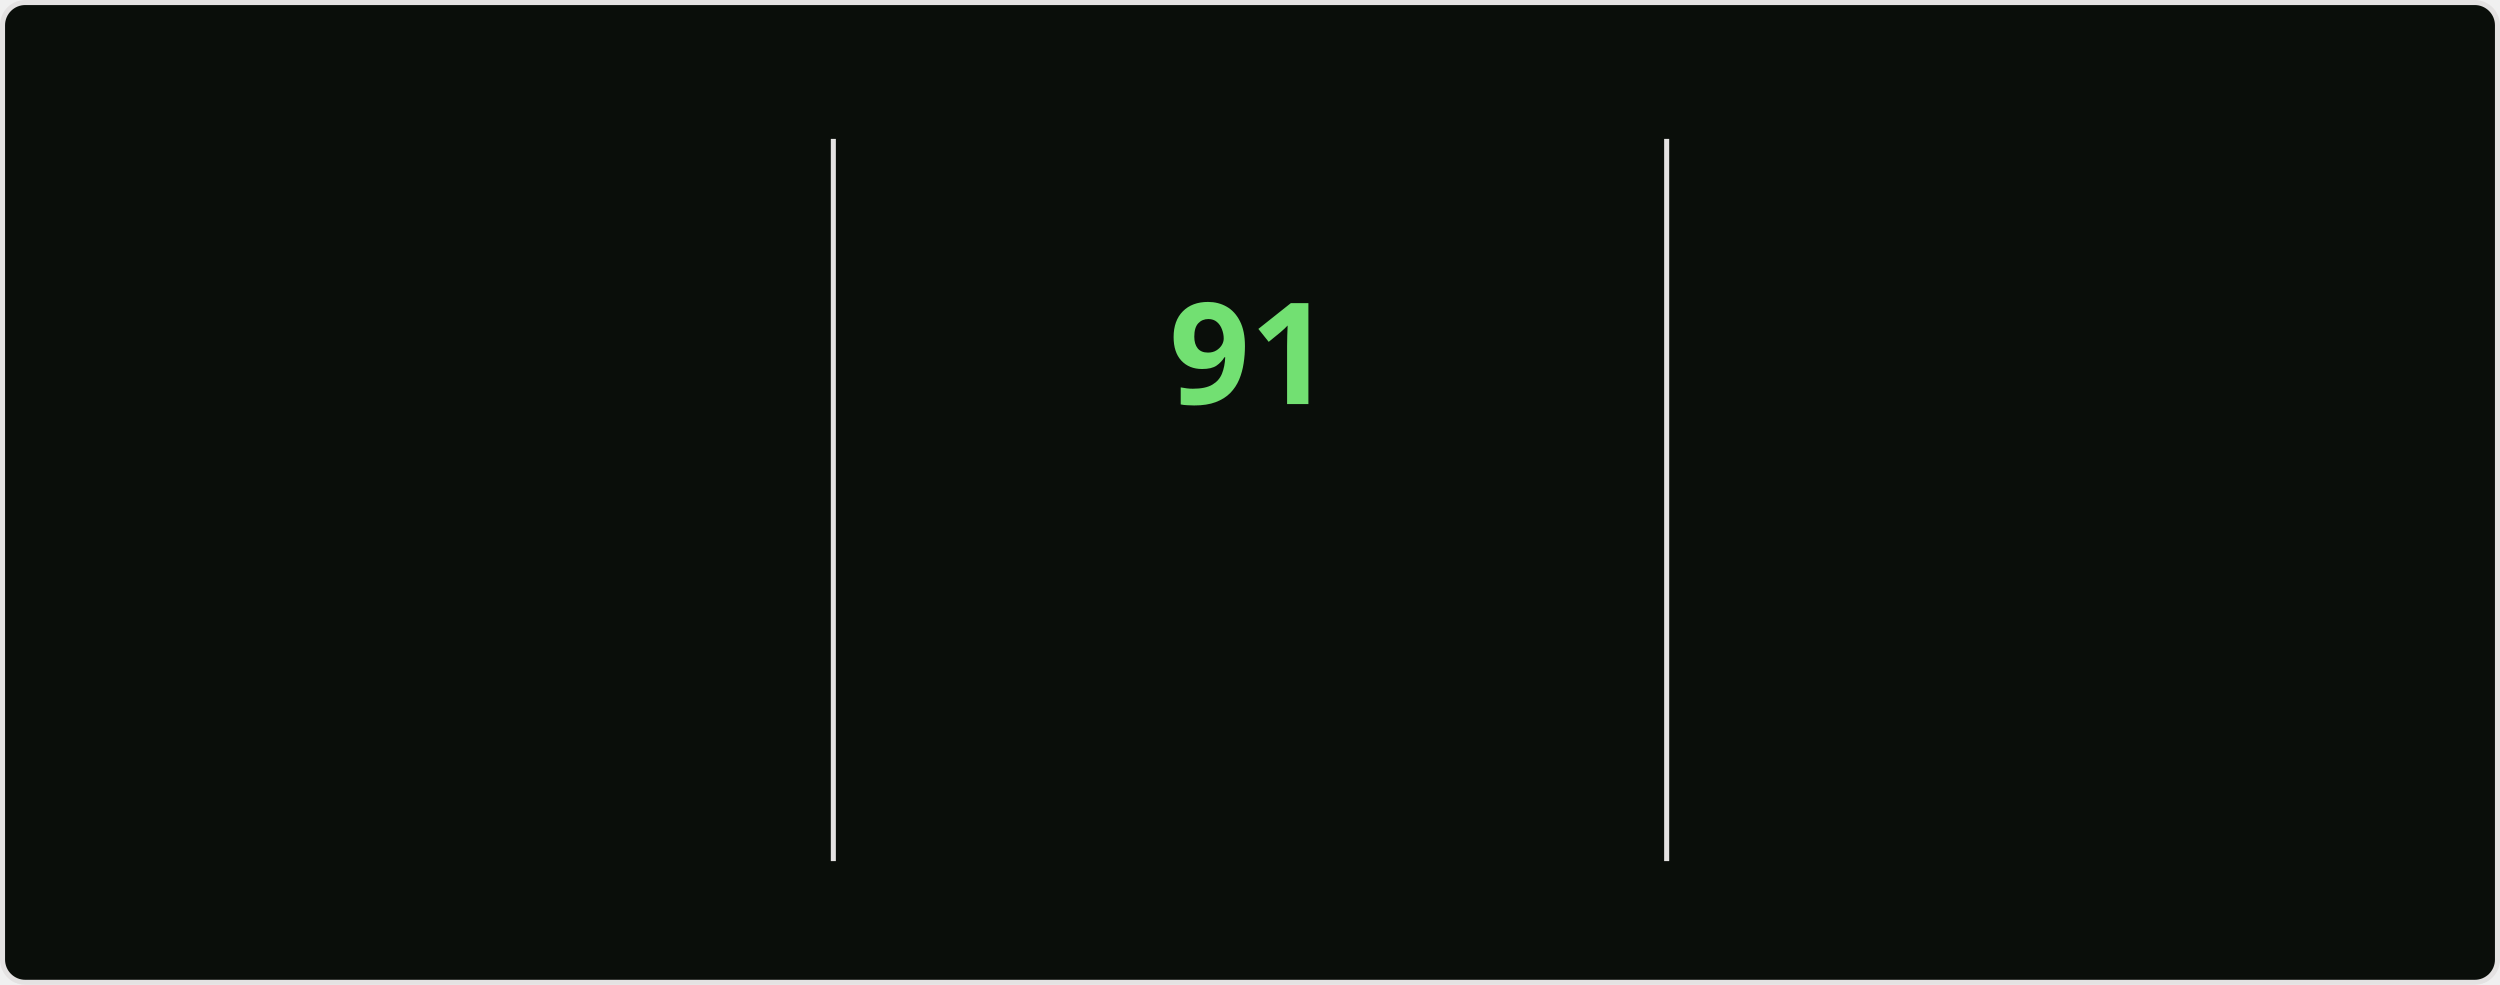
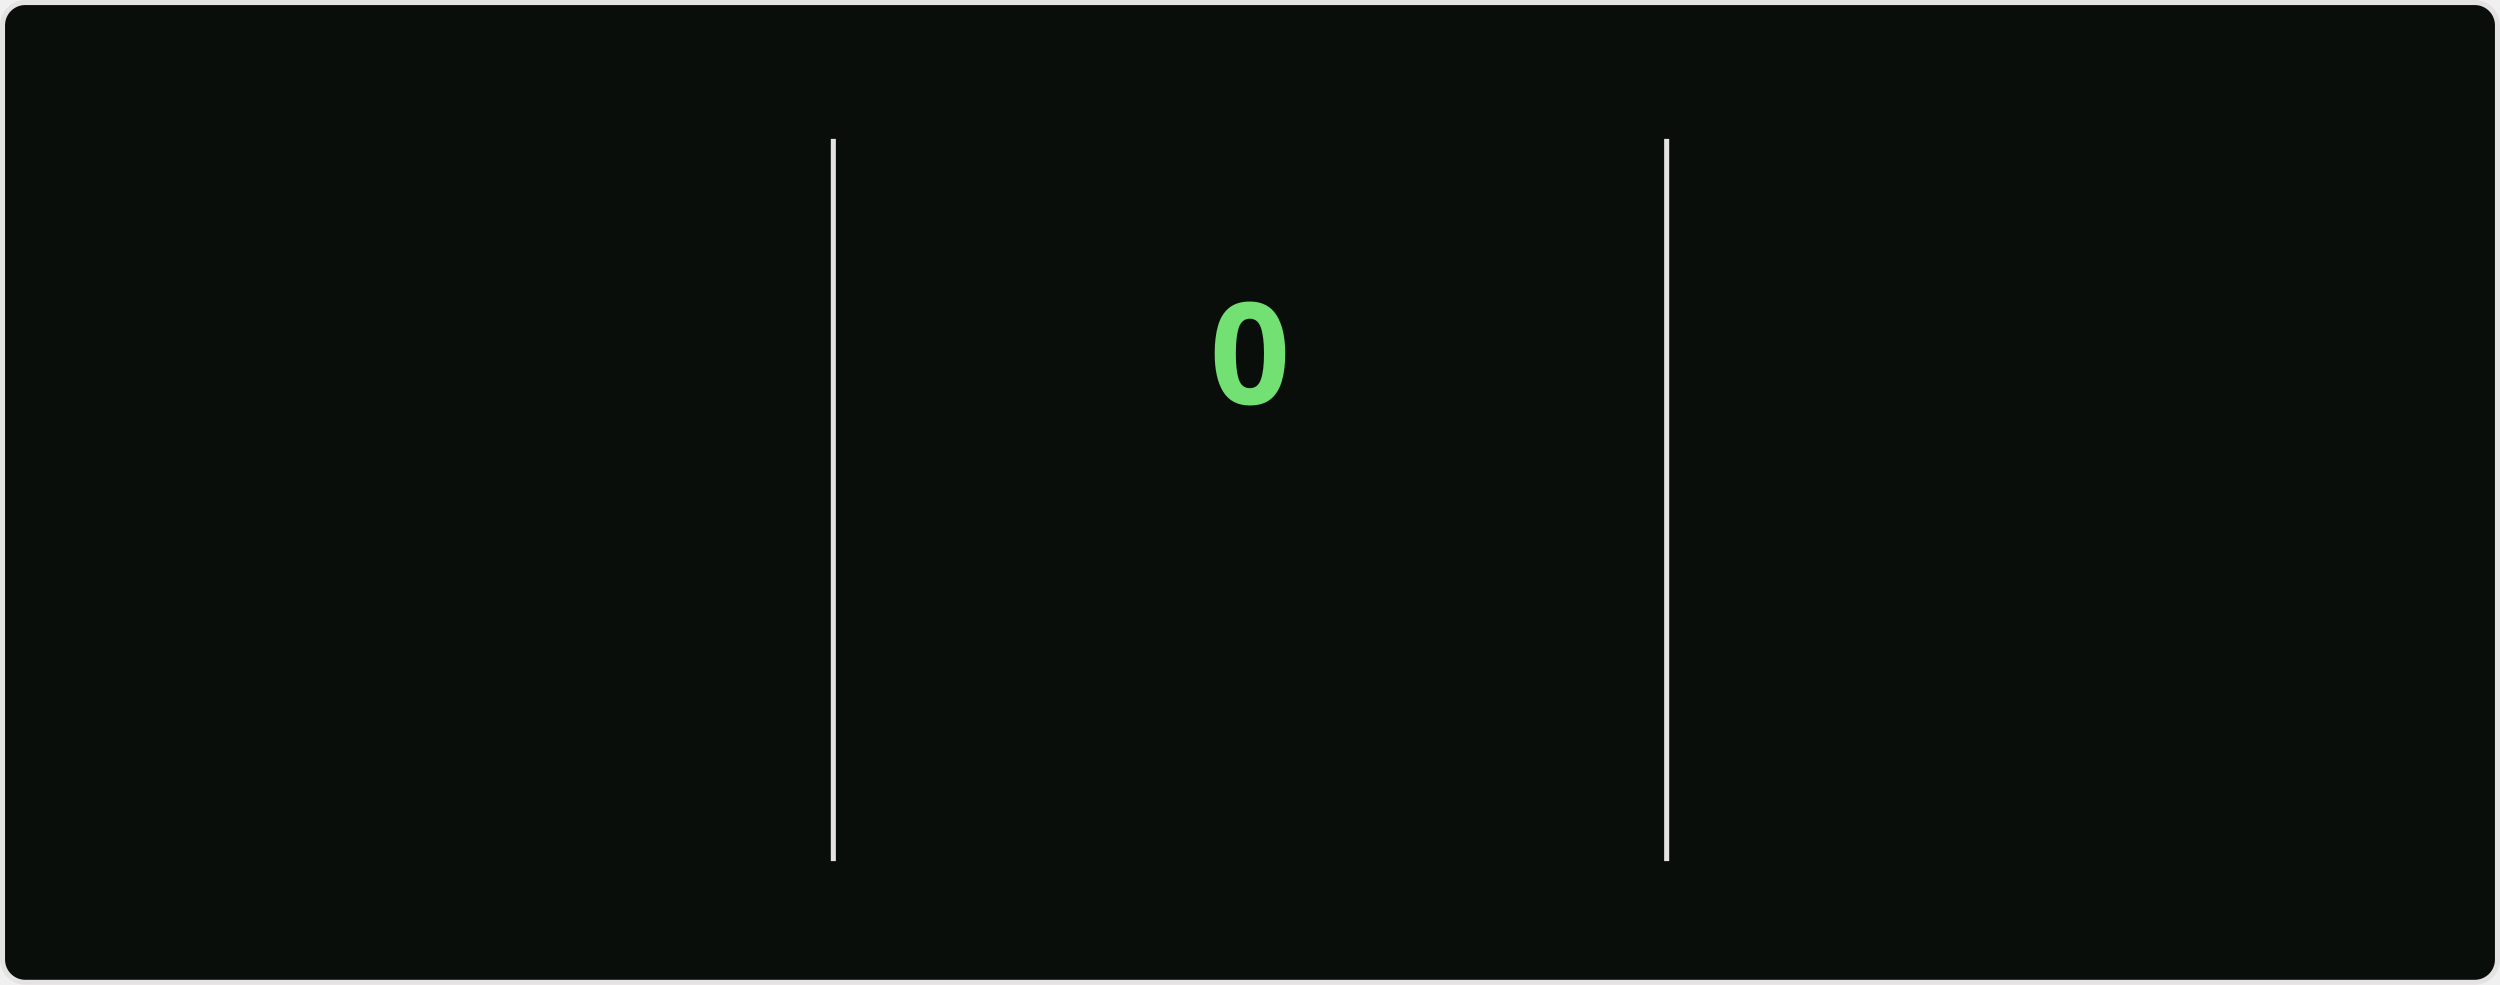
<svg xmlns="http://www.w3.org/2000/svg" style="isolation: isolate" viewBox="0 0 495 195" width="495px" height="195px" direction="ltr">
  <style>
    @keyframes currstreak {
      0% { font-size: 3px; opacity: 0.2; }
      80% { font-size: 34px; opacity: 1; }
      100% { font-size: 28px; opacity: 1; }
    }
    @keyframes fadein {
      0% { opacity: 0; }
      100% { opacity: 1; }
    }
    .big-number {
      font-family: "Segoe UI", Ubuntu, sans-serif;
      font-weight: 700;
      font-size: 28px;
      fill: #bfd5b5;
    }
    .label {
      font-family: "Segoe UI", Ubuntu, sans-serif;
      font-weight: 400;
      font-size: 14px;
      fill: #bfd5b5;
    }
    .range-text {
      font-family: "Segoe UI", Ubuntu, sans-serif;
      font-weight: 400;
      font-size: 12px;
      fill: #8db87a;
    }
    .current-streak-num {
      font-family: "Segoe UI", Ubuntu, sans-serif;
      font-weight: 700;
      font-size: 28px;
      fill: #72e072;
    }</style>
  <defs>
    <clipPath id="outer_rectangle">
      <rect width="495" height="195" rx="4.5" />
    </clipPath>
    <mask id="mask_out_ring_behind_fire">
      <rect width="495" height="195" fill="white" />
      <ellipse id="mask-ellipse" cx="247.5" cy="32" rx="13" ry="18" fill="black" />
    </mask>
  </defs>
  <g clip-path="url(#outer_rectangle)">
    <g style="isolation: isolate">
      <rect fill="#0a0e0a" rx="4.5" x="0.5" y="0.5" width="494" height="194" stroke="#e4e2e2" />
    </g>
    <g style="isolation: isolate">
      <line x1="165" y1="28" x2="165" y2="170" vector-effect="non-scaling-stroke" stroke-width="1" stroke="#e4e2e2" stroke-linejoin="miter" stroke-linecap="square" stroke-miterlimit="3" />
      <line x1="330" y1="28" x2="330" y2="170" vector-effect="non-scaling-stroke" stroke-width="1" stroke="#e4e2e2" stroke-linejoin="miter" stroke-linecap="square" stroke-miterlimit="3" />
    </g>
    <g style="isolation: isolate">
      <g transform="translate(82.5, 48)">
        <text x="0" y="32" stroke-width="0" text-anchor="middle" class="big-number" style="opacity: 0; animation: fadein 0.5s linear forwards 0.6s">
            7.3K
          </text>
      </g>
      <g transform="translate(82.5, 84)">
        <text x="0" y="32" stroke-width="0" text-anchor="middle" class="label" style="opacity: 0; animation: fadein 0.5s linear forwards 0.7s">
            Total Contributions
          </text>
      </g>
      <g transform="translate(82.5, 114)">
        <text x="0" y="32" stroke-width="0" text-anchor="middle" class="range-text" style="opacity: 0; animation: fadein 0.5s linear forwards 0.8s">
-             Oct 5 - Present
+             Oct 12 - Present
          </text>
      </g>
    </g>
    <g style="isolation: isolate">
      <g mask="url(#mask_out_ring_behind_fire)">
        <circle cx="247.5" cy="71" r="40" fill="none" stroke="#bfd5b5" stroke-width="5" style="opacity: 0; animation: fadein 0.5s linear forwards 0.4s" />
      </g>
      <g transform="translate(247.5, 19.5)" stroke-opacity="0" style="opacity: 0; animation: fadein 0.5s linear forwards 0.6s">
        <path d="M -12 -0.5 L 15 -0.5 L 15 23.5 L -12 23.5 L -12 -0.5 Z" fill="none" />
        <path d="M 1.5 0.67 C 1.5 0.67 2.24 3.32 2.24 5.47 C 2.24 7.53 0.89 9.2 -1.17 9.2 C -3.23 9.2 -4.79 7.53 -4.79 5.47 L -4.76 5.11 C -6.78 7.51 -8 10.62 -8 13.99 C -8 18.41 -4.42 22 0 22 C 4.42 22 8 18.41 8 13.99 C 8 8.6 5.41 3.79 1.5 0.67 Z M -0.29 19 C -2.07 19 -3.51 17.6 -3.51 15.86 C -3.51 14.24 -2.46 13.1 -0.7 12.74 C 1.07 12.38 2.9 11.53 3.92 10.16 C 4.31 11.45 4.51 12.81 4.51 14.2 C 4.51 16.85 2.36 19 -0.29 19 Z" fill="#bfd5b5" stroke-opacity="0" />
      </g>
      <g transform="translate(247.5, 48)">
        <text x="0" y="32" stroke-width="0" text-anchor="middle" class="current-streak-num" style="animation: currstreak 0.6s linear forwards">
-             91
+             0
          </text>
      </g>
      <g transform="translate(247.5, 108)">
        <text x="0" y="32" stroke-width="0" text-anchor="middle" class="label" style="opacity: 0; animation: fadein 0.5s linear forwards 0.9s">
            Current Streak
          </text>
      </g>
      <g transform="translate(247.5, 145)">
        <text x="0" y="21" stroke-width="0" text-anchor="middle" class="range-text" style="opacity: 0; animation: fadein 0.5s linear forwards 0.9s">
-             Jul 12 - Oct 10
+             0 days
          </text>
      </g>
    </g>
    <g style="isolation: isolate">
      <g transform="translate(412.5, 48)">
        <text x="0" y="32" stroke-width="0" text-anchor="middle" class="big-number" style="opacity: 0; animation: fadein 0.5s linear forwards 1.2s">
            91
          </text>
      </g>
      <g transform="translate(412.5, 84)">
        <text x="0" y="32" stroke-width="0" text-anchor="middle" class="label" style="opacity: 0; animation: fadein 0.5s linear forwards 1.3s">
            Longest Streak
          </text>
      </g>
      <g transform="translate(412.5, 114)">
        <text x="0" y="32" stroke-width="0" text-anchor="middle" class="range-text" style="opacity: 0; animation: fadein 0.5s linear forwards 1.4s">
            Jul 12 - Oct 10
          </text>
      </g>
    </g>
  </g>
</svg>
